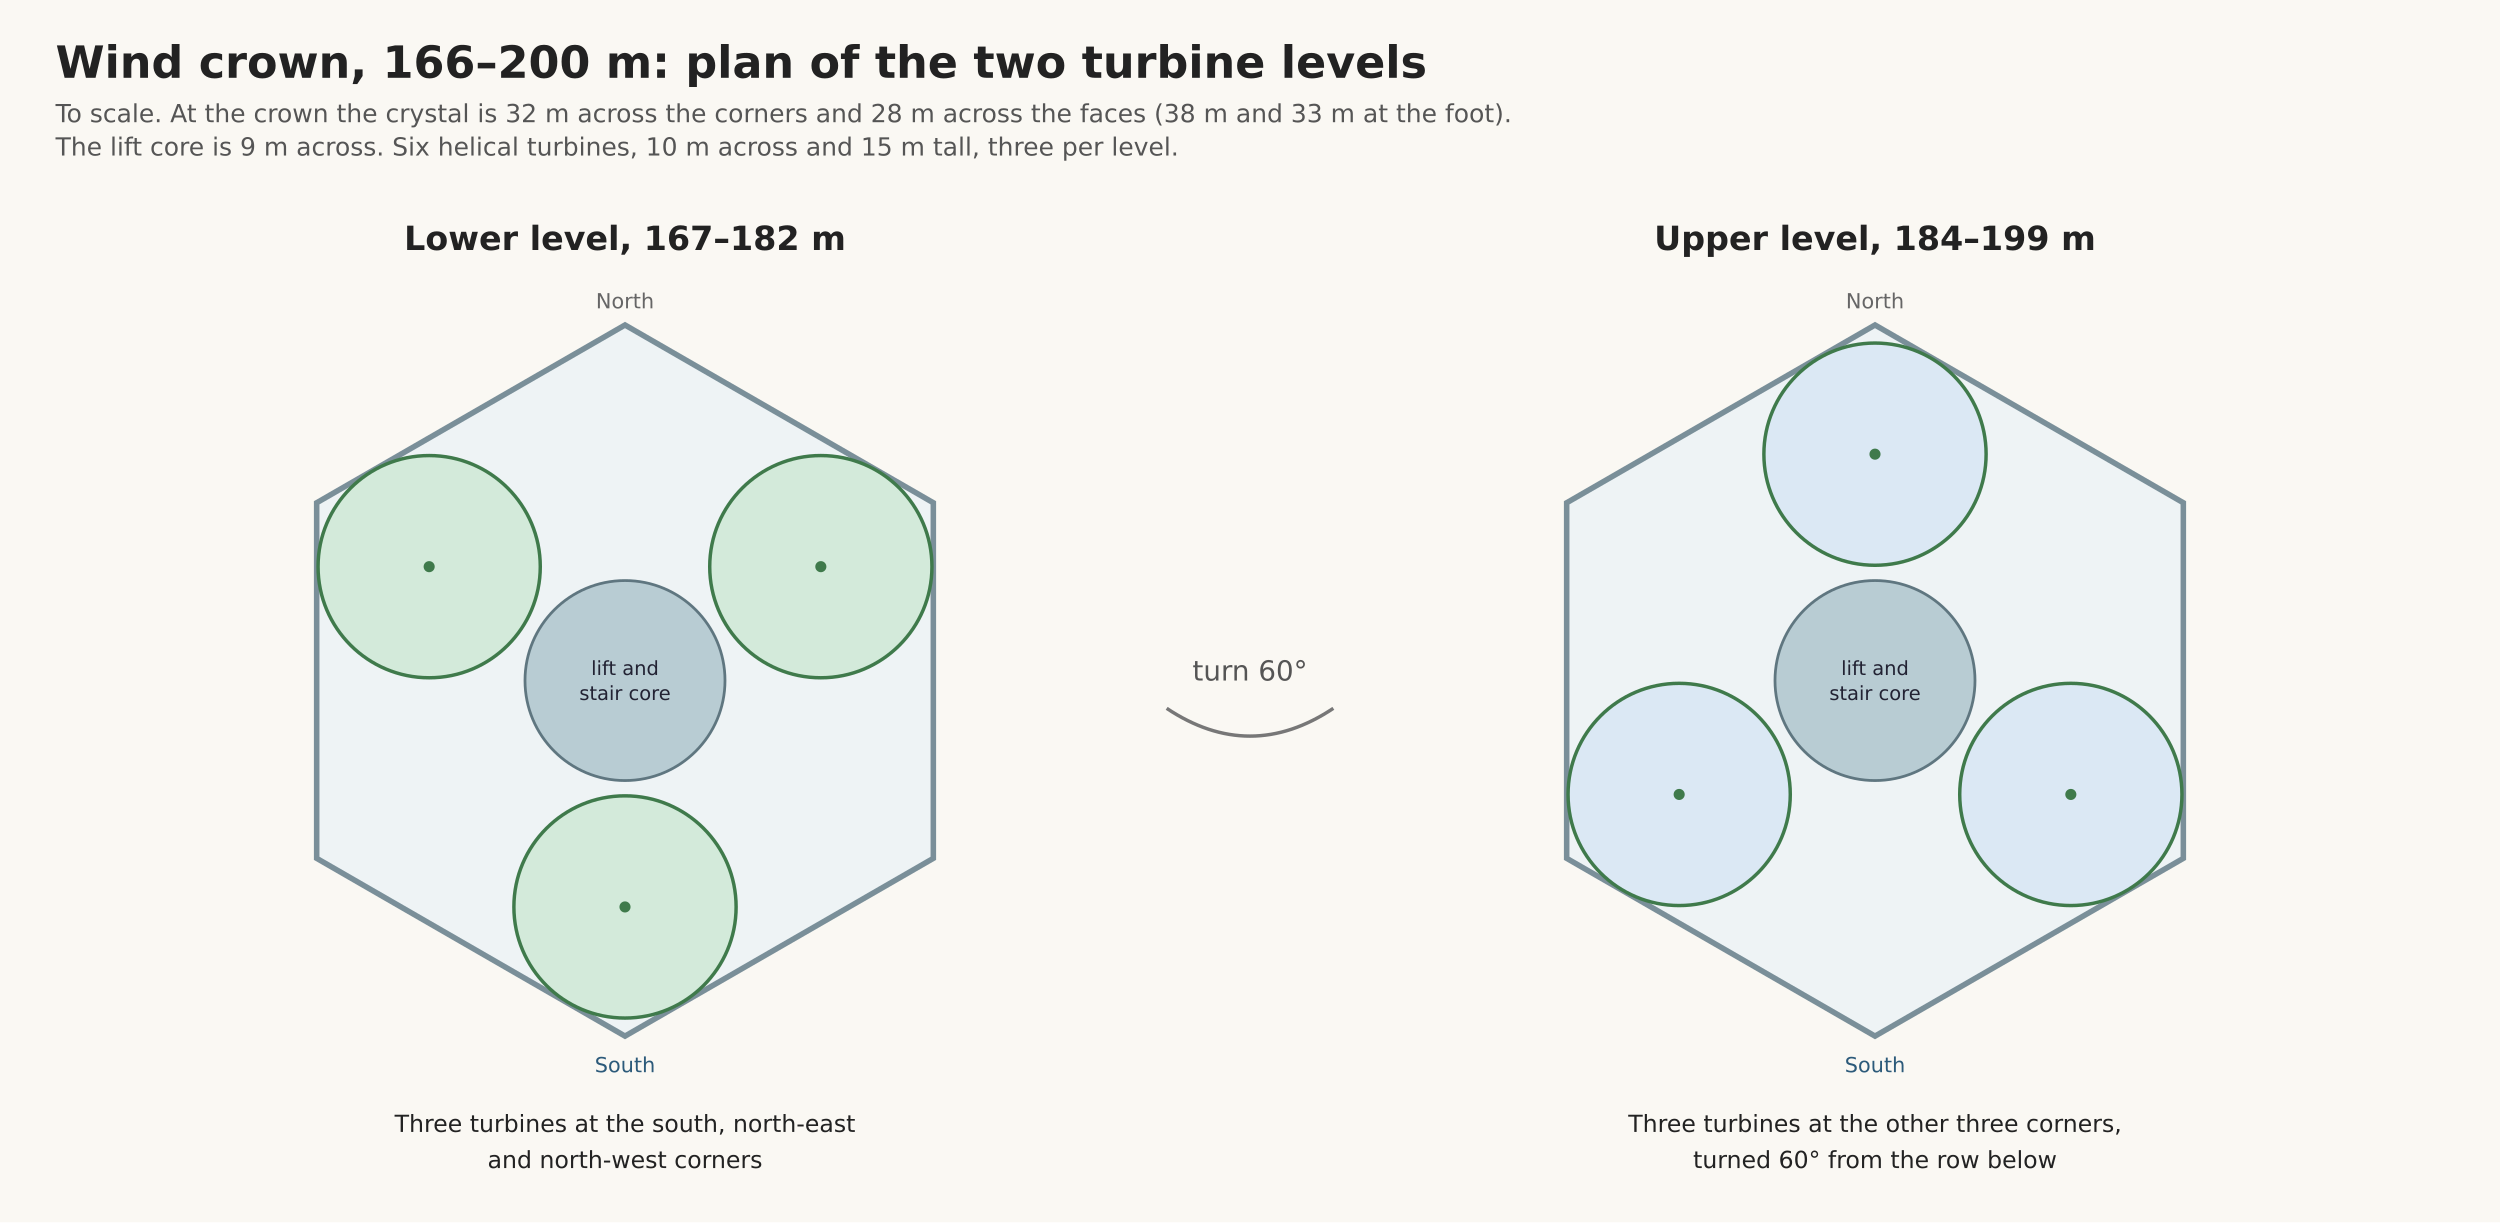
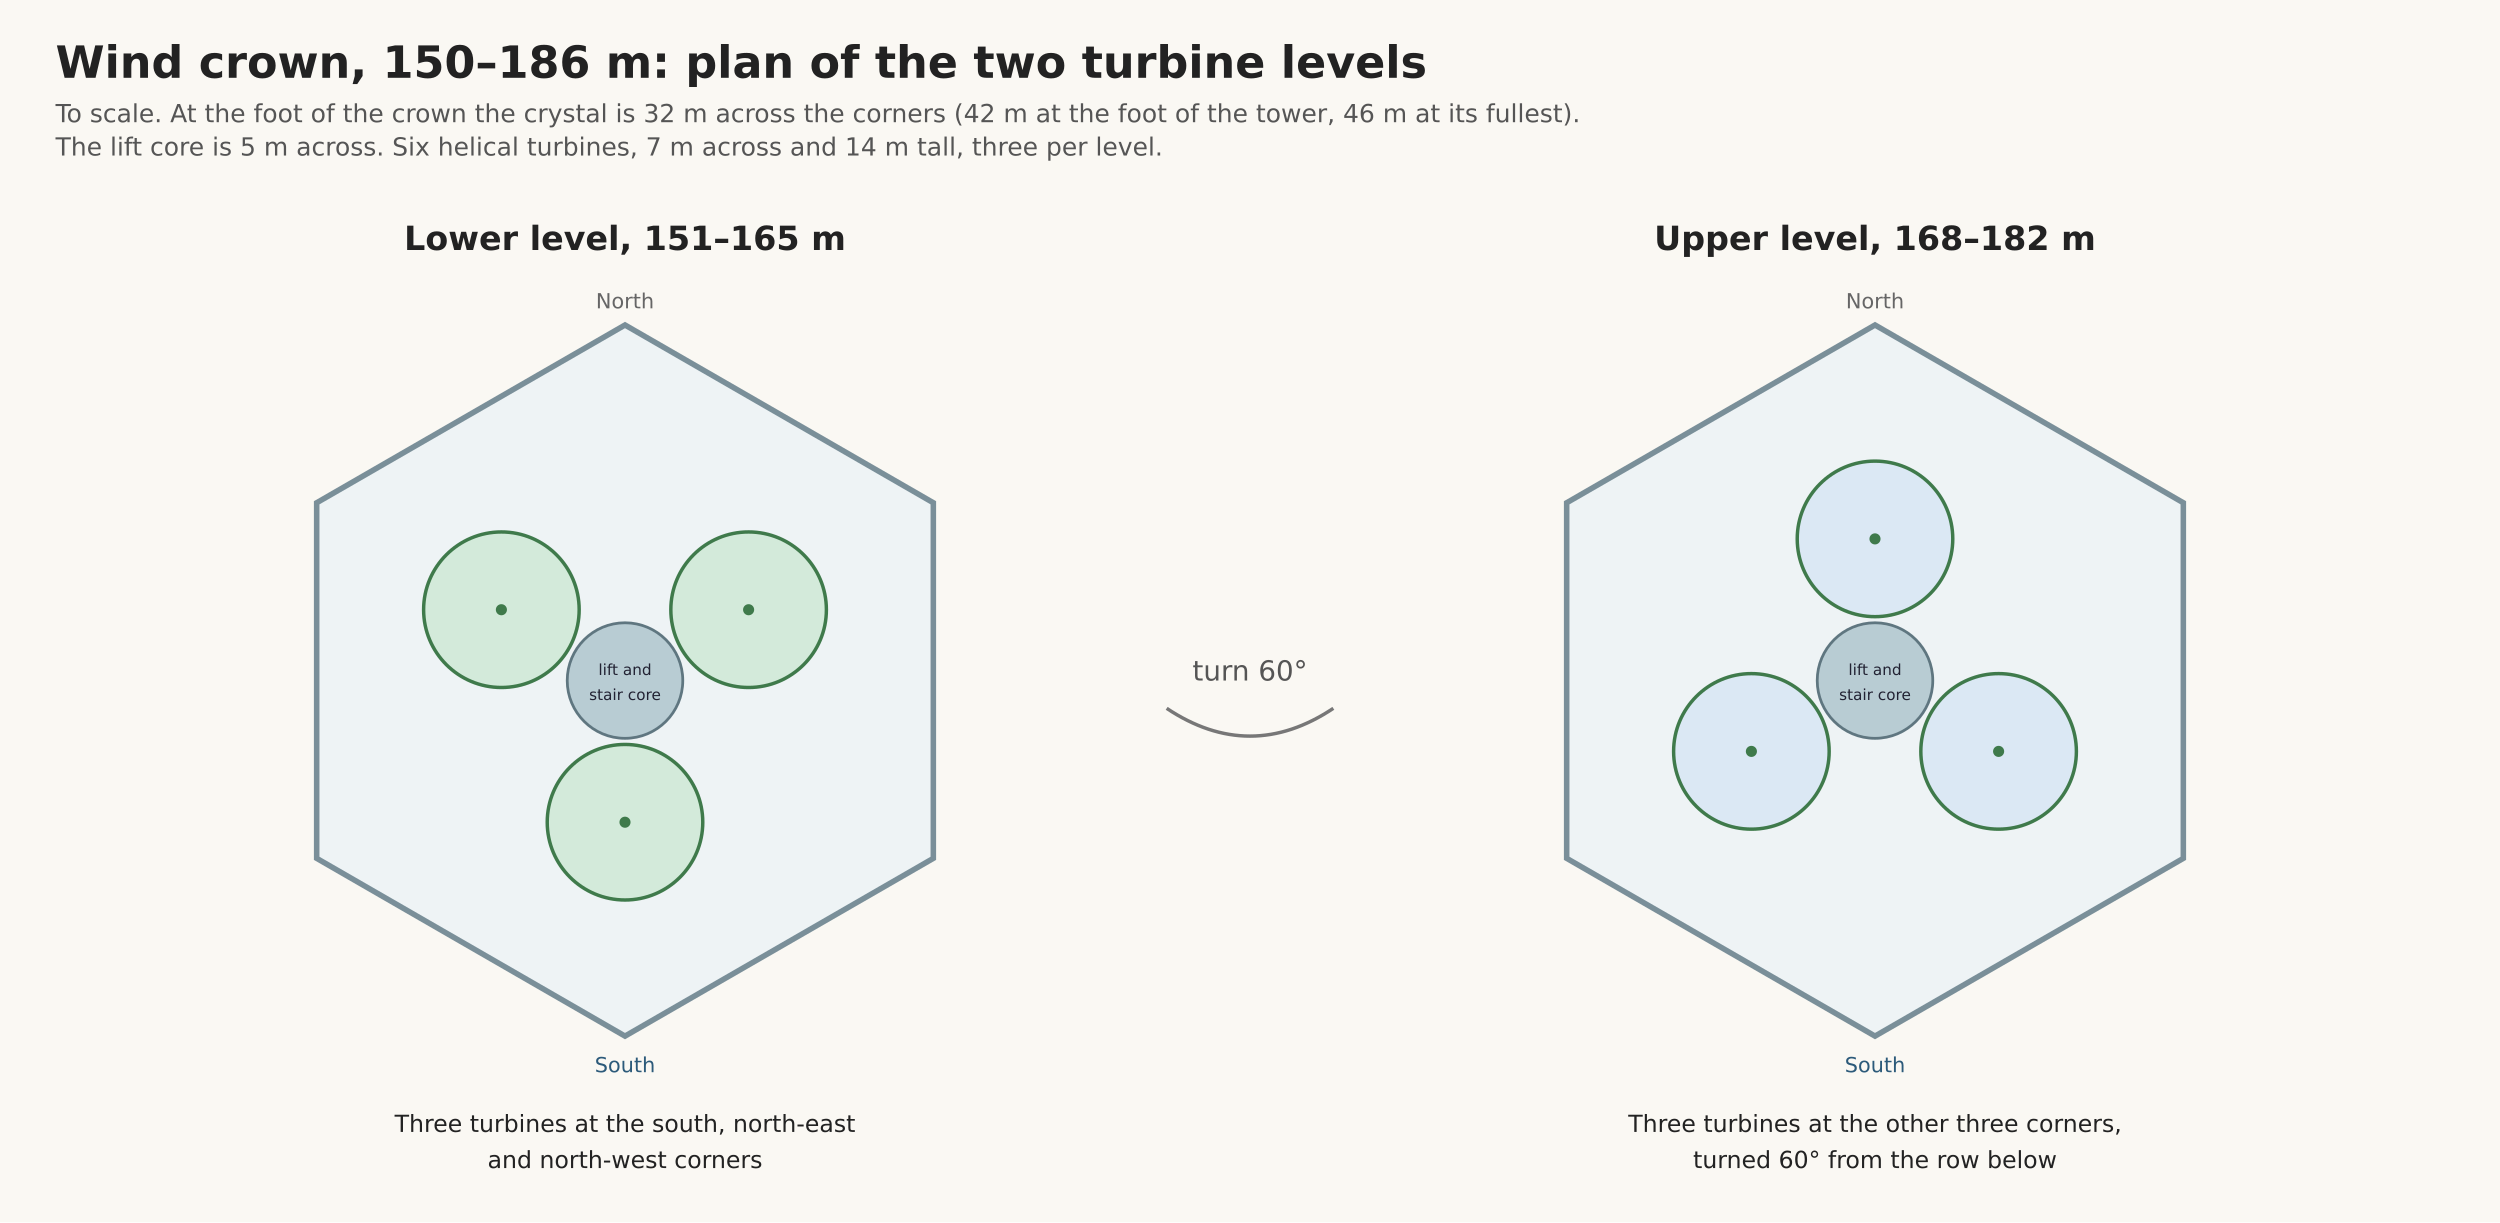
<svg xmlns="http://www.w3.org/2000/svg" width="1800" height="880" viewBox="0 0 1800 880" font-family="DejaVu Sans, Arial">
  <rect width="1800" height="880" fill="#faf8f3" />
-   <text x="40" y="56" font-size="32" font-weight="bold" fill="#222">Wind crown, 166–200 m: plan of the two turbine levels</text>
-   <text x="40" y="88" font-size="18" fill="#555">To scale. At the crown the crystal is 32 m across the corners and 28 m across the faces (38 m and 33 m at the foot).</text>
-   <text x="40" y="112" font-size="18" fill="#555">The lift core is 9 m across. Six helical turbines, 10 m across and 15 m tall, three per level.</text>
-   <text x="450" y="180" font-size="24" font-weight="bold" text-anchor="middle" fill="#222">Lower level, 167–182 m</text>
+   <text x="40" y="56" font-size="32" font-weight="bold" fill="#222">Wind crown, 150–186 m: plan of the two turbine levels</text>
+   <text x="40" y="88" font-size="18" fill="#555">To scale. At the foot of the crown the crystal is 32 m across the corners (42 m at the foot of the tower, 46 m at its fullest).</text>
+   <text x="40" y="112" font-size="18" fill="#555">The lift core is 5 m across. Six helical turbines, 7 m across and 14 m tall, three per level.</text>
+   <text x="450" y="180" font-size="24" font-weight="bold" text-anchor="middle" fill="#222">Lower level, 151–165 m</text>
  <polygon points="450,234 672,362 672,618 450,746 228,618 228,362" fill="#eef3f5" stroke="#7a8f99" stroke-width="4" />
-   <circle cx="591" cy="408" r="80.0" fill="#d3eada" stroke="#3f7a4b" stroke-width="2.5" />
-   <circle cx="591" cy="408" r="4" fill="#3f7a4b" />
-   <circle cx="450" cy="653" r="80.0" fill="#d3eada" stroke="#3f7a4b" stroke-width="2.5" />
-   <circle cx="450" cy="653" r="4" fill="#3f7a4b" />
-   <circle cx="309" cy="408" r="80.0" fill="#d3eada" stroke="#3f7a4b" stroke-width="2.5" />
-   <circle cx="309" cy="408" r="4" fill="#3f7a4b" />
-   <circle cx="450" cy="490" r="72.0" fill="#b8ccd3" stroke="#5f7680" stroke-width="2" />
-   <text x="450" y="486" font-size="14" text-anchor="middle" fill="#223">lift and</text>
-   <text x="450" y="504" font-size="14" text-anchor="middle" fill="#223">stair core</text>
+   <circle cx="539" cy="439" r="56.0" fill="#d3eada" stroke="#3f7a4b" stroke-width="2.5" />
+   <circle cx="539" cy="439" r="4" fill="#3f7a4b" />
+   <circle cx="450" cy="592" r="56.0" fill="#d3eada" stroke="#3f7a4b" stroke-width="2.5" />
+   <circle cx="450" cy="592" r="4" fill="#3f7a4b" />
+   <circle cx="361" cy="439" r="56.0" fill="#d3eada" stroke="#3f7a4b" stroke-width="2.5" />
+   <circle cx="361" cy="439" r="4" fill="#3f7a4b" />
+   <circle cx="450" cy="490" r="41.6" fill="#b8ccd3" stroke="#5f7680" stroke-width="2" />
+   <text x="450" y="486" font-size="11" text-anchor="middle" fill="#223">lift and</text>
+   <text x="450" y="504" font-size="11" text-anchor="middle" fill="#223">stair core</text>
  <text x="450" y="222" font-size="15" text-anchor="middle" fill="#666">North</text>
  <text x="450" y="772" font-size="15" text-anchor="middle" fill="#2c5a7a">South</text>
  <text x="450" y="815" font-size="17" text-anchor="middle" fill="#222">Three turbines at the south, north-east</text>
  <text x="450" y="841" font-size="17" text-anchor="middle" fill="#222">and north-west corners</text>
-   <text x="1350" y="180" font-size="24" font-weight="bold" text-anchor="middle" fill="#222">Upper level, 184–199 m</text>
+   <text x="1350" y="180" font-size="24" font-weight="bold" text-anchor="middle" fill="#222">Upper level, 168–182 m</text>
  <polygon points="1350,234 1572,362 1572,618 1350,746 1128,618 1128,362" fill="#eef3f5" stroke="#7a8f99" stroke-width="4" />
-   <circle cx="1350" cy="327" r="80.0" fill="#dbe8f4" stroke="#3f7a4b" stroke-width="2.5" />
-   <circle cx="1350" cy="327" r="4" fill="#3f7a4b" />
-   <circle cx="1491" cy="572" r="80.0" fill="#dbe8f4" stroke="#3f7a4b" stroke-width="2.5" />
-   <circle cx="1491" cy="572" r="4" fill="#3f7a4b" />
-   <circle cx="1209" cy="572" r="80.0" fill="#dbe8f4" stroke="#3f7a4b" stroke-width="2.5" />
-   <circle cx="1209" cy="572" r="4" fill="#3f7a4b" />
-   <circle cx="1350" cy="490" r="72.0" fill="#b8ccd3" stroke="#5f7680" stroke-width="2" />
-   <text x="1350" y="486" font-size="14" text-anchor="middle" fill="#223">lift and</text>
-   <text x="1350" y="504" font-size="14" text-anchor="middle" fill="#223">stair core</text>
+   <circle cx="1350" cy="388" r="56.0" fill="#dbe8f4" stroke="#3f7a4b" stroke-width="2.5" />
+   <circle cx="1350" cy="388" r="4" fill="#3f7a4b" />
+   <circle cx="1439" cy="541" r="56.0" fill="#dbe8f4" stroke="#3f7a4b" stroke-width="2.5" />
+   <circle cx="1439" cy="541" r="4" fill="#3f7a4b" />
+   <circle cx="1261" cy="541" r="56.0" fill="#dbe8f4" stroke="#3f7a4b" stroke-width="2.5" />
+   <circle cx="1261" cy="541" r="4" fill="#3f7a4b" />
+   <circle cx="1350" cy="490" r="41.6" fill="#b8ccd3" stroke="#5f7680" stroke-width="2" />
+   <text x="1350" y="486" font-size="11" text-anchor="middle" fill="#223">lift and</text>
+   <text x="1350" y="504" font-size="11" text-anchor="middle" fill="#223">stair core</text>
  <text x="1350" y="222" font-size="15" text-anchor="middle" fill="#666">North</text>
  <text x="1350" y="772" font-size="15" text-anchor="middle" fill="#2c5a7a">South</text>
  <text x="1350" y="815" font-size="17" text-anchor="middle" fill="#222">Three turbines at the other three corners,</text>
  <text x="1350" y="841" font-size="17" text-anchor="middle" fill="#222">turned 60° from the row below</text>
  <text x="900" y="490" font-size="20" text-anchor="middle" fill="#555">turn 60°</text>
  <path d="M840 510 Q900 550 960 510" fill="none" stroke="#777" stroke-width="2.5" />
</svg>
